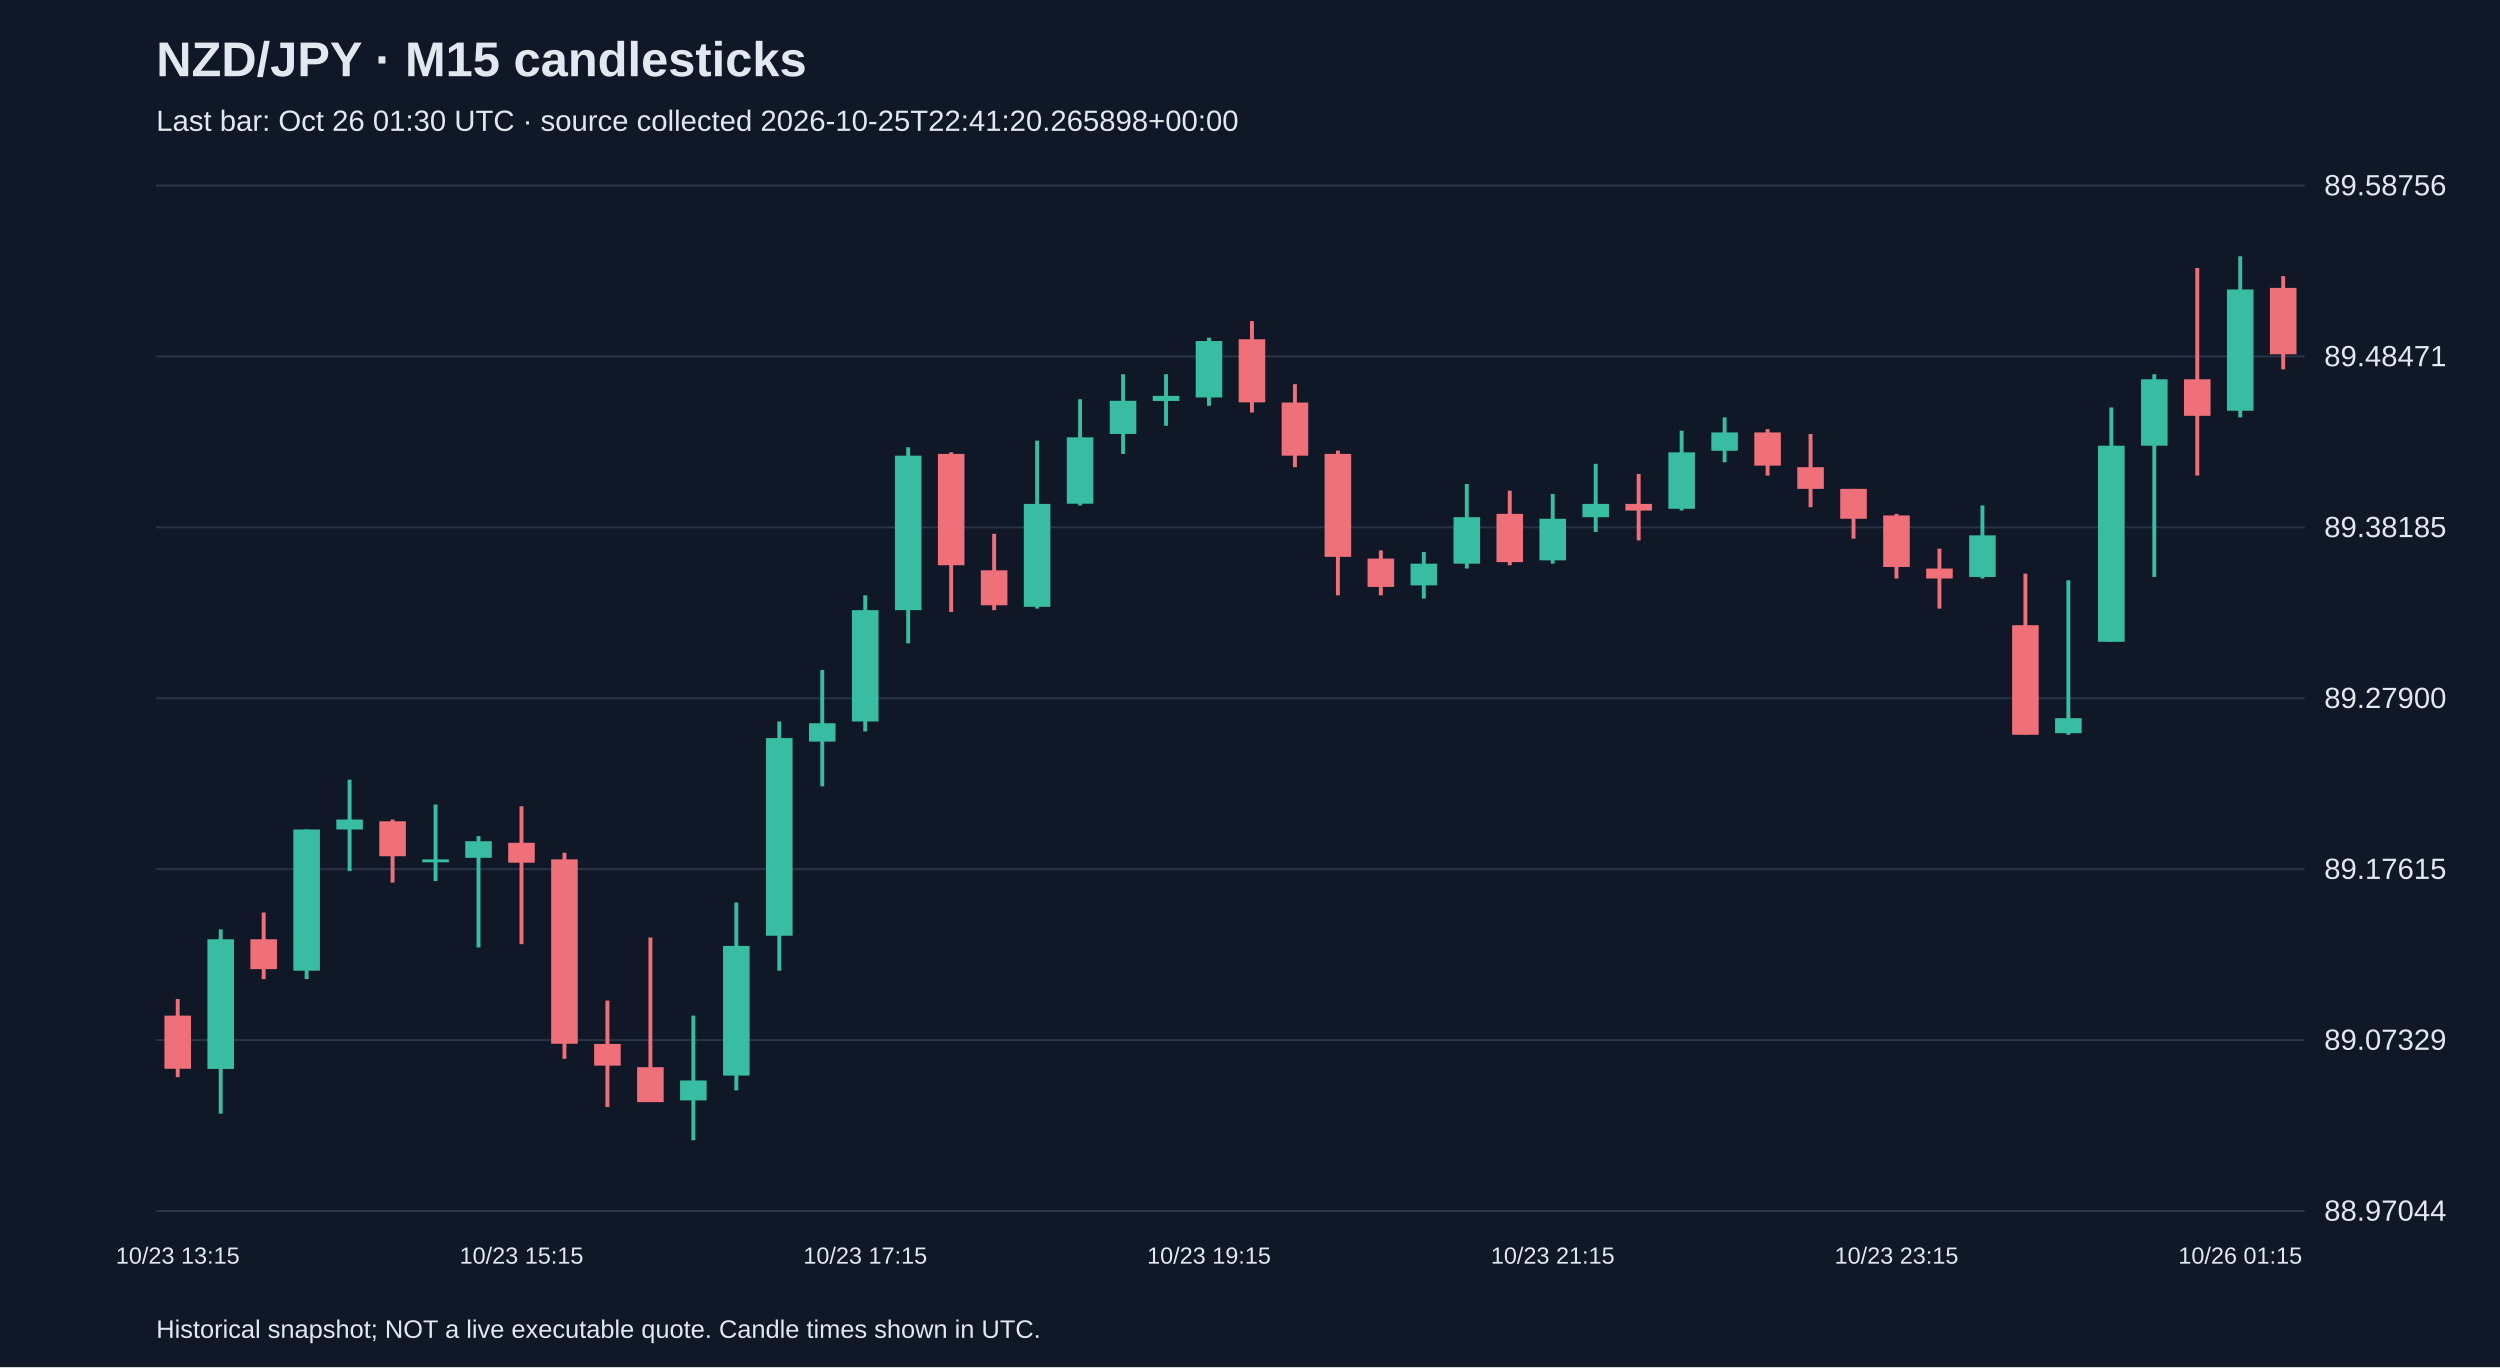
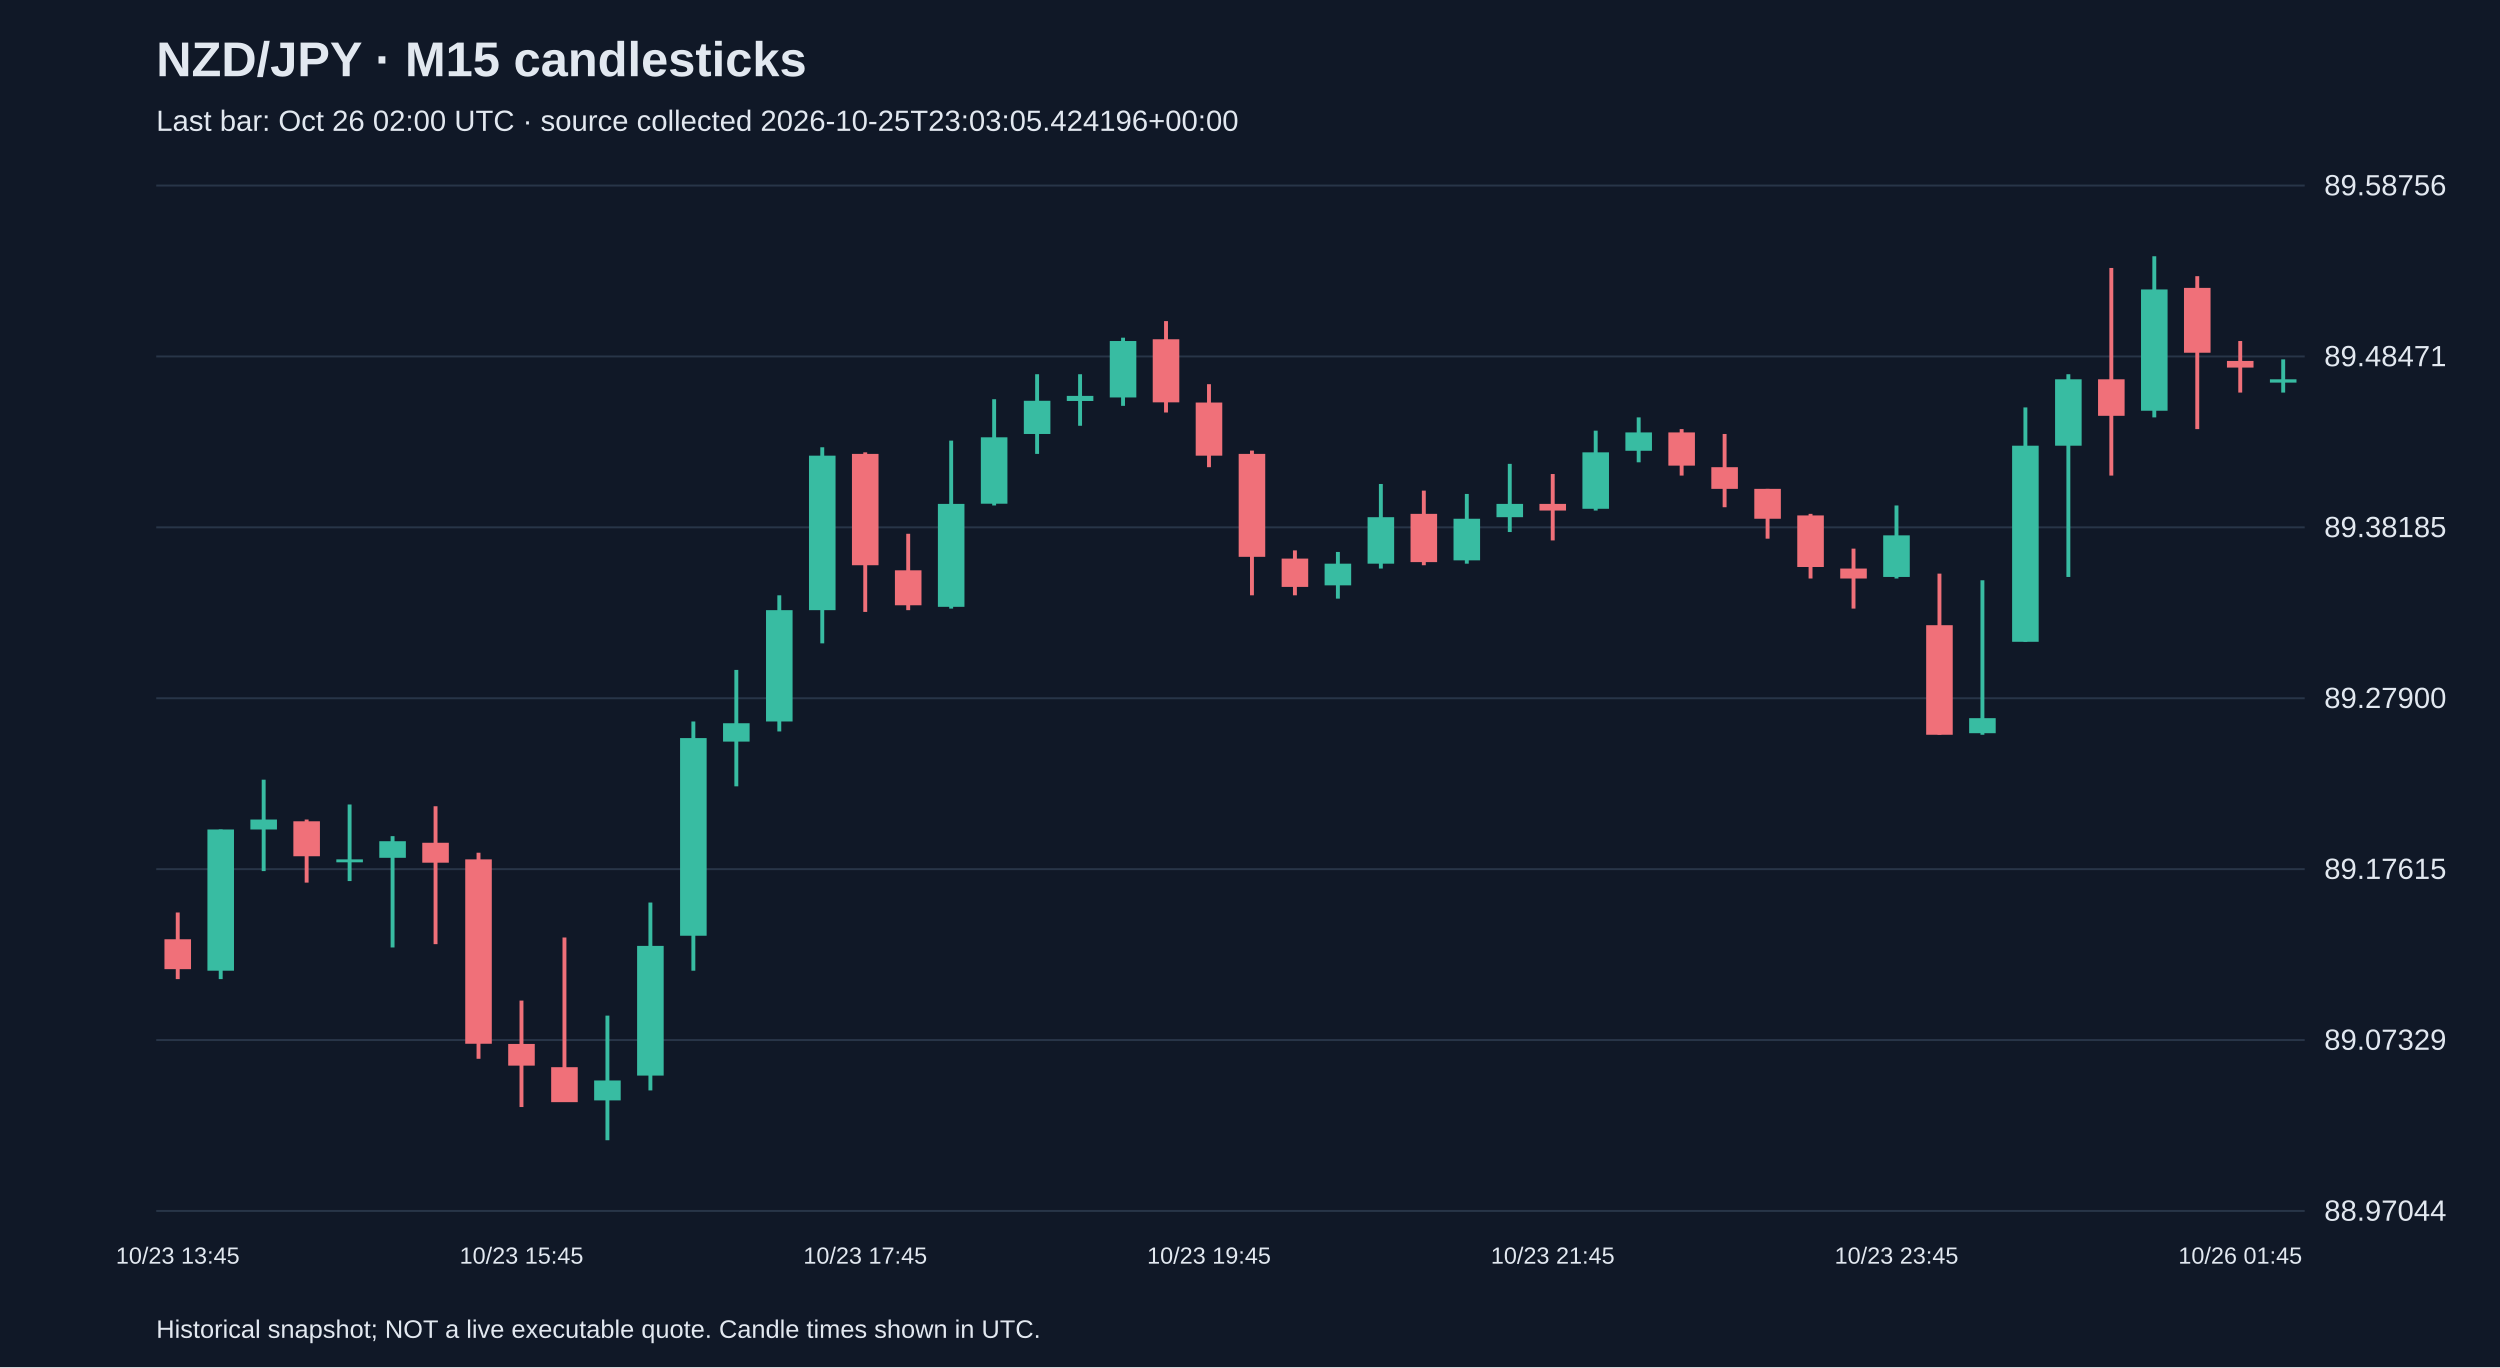
<svg xmlns="http://www.w3.org/2000/svg" viewBox="0 0 1280 700">
  <rect width="100%" height="100%" fill="#101827" />
  <style>text{font-family:Arial,sans-serif;fill:#e2e8f0}</style>
  <text x="80" y="39" font-size="25" font-weight="bold">NZD/JPY · M15 candlesticks</text>
-   <text x="80" y="67" font-size="15" fill="#a6b1c5">Last bar: Oct 26 01:30 UTC · source collected 2026-10-25T22:41:20.265898+00:00</text>
+   <text x="80" y="67" font-size="15" fill="#a6b1c5">Last bar: Oct 26 02:00 UTC · source collected 2026-10-25T23:03:05.424196+00:00</text>
  <line x1="80" y1="620.0" x2="1180" y2="620.0" stroke="#283548" />
  <text x="1190" y="625.0" font-size="15">88.97044</text>
  <line x1="80" y1="532.5" x2="1180" y2="532.5" stroke="#283548" />
  <text x="1190" y="537.5" font-size="15">89.07329</text>
  <line x1="80" y1="445.0" x2="1180" y2="445.0" stroke="#283548" />
  <text x="1190" y="450.0" font-size="15">89.17615</text>
  <line x1="80" y1="357.5" x2="1180" y2="357.5" stroke="#283548" />
  <text x="1190" y="362.5" font-size="15">89.27900</text>
  <line x1="80" y1="270.0" x2="1180" y2="270.0" stroke="#283548" />
  <text x="1190" y="275.0" font-size="15">89.38185</text>
  <line x1="80" y1="182.5" x2="1180" y2="182.5" stroke="#283548" />
  <text x="1190" y="187.5" font-size="15">89.48471</text>
  <line x1="80" y1="95.0" x2="1180" y2="95.0" stroke="#283548" />
  <text x="1190" y="100.0" font-size="15">89.58756</text>
-   <line x1="91.0" y1="511.5" x2="91.0" y2="551.5" stroke="#f07079" stroke-width="2" />
-   <rect x="84.2" y="520.0" width="13.6" height="27.2" fill="#f07079" />
-   <text x="91.0" y="647" text-anchor="middle" font-size="12">10/23 13:15</text>
-   <line x1="113.0" y1="475.8" x2="113.0" y2="570.2" stroke="#38bca2" stroke-width="2" />
-   <rect x="106.2" y="480.9" width="13.6" height="66.4" fill="#38bca2" />
-   <line x1="135.0" y1="467.2" x2="135.0" y2="501.3" stroke="#f07079" stroke-width="2" />
-   <rect x="128.2" y="480.9" width="13.6" height="15.3" fill="#f07079" />
-   <line x1="157.0" y1="424.7" x2="157.0" y2="501.3" stroke="#38bca2" stroke-width="2" />
-   <rect x="150.2" y="424.7" width="13.6" height="72.3" fill="#38bca2" />
-   <line x1="179.0" y1="399.2" x2="179.0" y2="446.0" stroke="#38bca2" stroke-width="2" />
-   <rect x="172.2" y="419.6" width="13.6" height="5.1" fill="#38bca2" />
-   <line x1="201.0" y1="419.6" x2="201.0" y2="451.9" stroke="#f07079" stroke-width="2" />
-   <rect x="194.2" y="420.5" width="13.6" height="17.9" fill="#f07079" />
-   <line x1="223.0" y1="411.9" x2="223.0" y2="451.1" stroke="#38bca2" stroke-width="2" />
-   <rect x="216.2" y="440.0" width="13.6" height="1.5" fill="#38bca2" />
-   <line x1="245.0" y1="428.1" x2="245.0" y2="485.1" stroke="#38bca2" stroke-width="2" />
-   <rect x="238.2" y="430.7" width="13.6" height="8.5" fill="#38bca2" />
-   <line x1="267.0" y1="412.8" x2="267.0" y2="483.4" stroke="#f07079" stroke-width="2" />
-   <rect x="260.2" y="431.5" width="13.6" height="10.2" fill="#f07079" />
-   <text x="267.0" y="647" text-anchor="middle" font-size="12">10/23 15:15</text>
-   <line x1="289.0" y1="436.6" x2="289.0" y2="542.1" stroke="#f07079" stroke-width="2" />
-   <rect x="282.2" y="440.0" width="13.6" height="94.4" fill="#f07079" />
-   <line x1="311.0" y1="512.3" x2="311.0" y2="566.8" stroke="#f07079" stroke-width="2" />
-   <rect x="304.2" y="534.5" width="13.6" height="11.1" fill="#f07079" />
-   <line x1="333.0" y1="480.0" x2="333.0" y2="564.2" stroke="#f07079" stroke-width="2" />
-   <rect x="326.2" y="546.4" width="13.6" height="17.9" fill="#f07079" />
-   <line x1="355.0" y1="520.0" x2="355.0" y2="583.8" stroke="#38bca2" stroke-width="2" />
-   <rect x="348.2" y="553.2" width="13.6" height="10.2" fill="#38bca2" />
-   <line x1="377.0" y1="462.1" x2="377.0" y2="558.3" stroke="#38bca2" stroke-width="2" />
-   <rect x="370.2" y="484.3" width="13.6" height="66.4" fill="#38bca2" />
-   <line x1="399.0" y1="369.4" x2="399.0" y2="497.0" stroke="#38bca2" stroke-width="2" />
-   <rect x="392.2" y="377.9" width="13.6" height="101.2" fill="#38bca2" />
-   <line x1="421.0" y1="343.0" x2="421.0" y2="402.6" stroke="#38bca2" stroke-width="2" />
-   <rect x="414.2" y="370.3" width="13.6" height="9.4" fill="#38bca2" />
-   <line x1="443.0" y1="304.8" x2="443.0" y2="374.5" stroke="#38bca2" stroke-width="2" />
-   <rect x="436.2" y="312.4" width="13.6" height="57.0" fill="#38bca2" />
-   <text x="443.0" y="647" text-anchor="middle" font-size="12">10/23 17:15</text>
-   <line x1="465.0" y1="229.0" x2="465.0" y2="329.4" stroke="#38bca2" stroke-width="2" />
-   <rect x="458.2" y="233.3" width="13.6" height="79.1" fill="#38bca2" />
-   <line x1="487.0" y1="231.6" x2="487.0" y2="313.3" stroke="#f07079" stroke-width="2" />
-   <rect x="480.2" y="232.4" width="13.6" height="57.0" fill="#f07079" />
-   <line x1="509.0" y1="273.3" x2="509.0" y2="312.4" stroke="#f07079" stroke-width="2" />
-   <rect x="502.2" y="292.0" width="13.6" height="17.9" fill="#f07079" />
-   <line x1="531.0" y1="225.6" x2="531.0" y2="311.6" stroke="#38bca2" stroke-width="2" />
-   <rect x="524.2" y="258.0" width="13.6" height="52.7" fill="#38bca2" />
-   <line x1="553.0" y1="204.4" x2="553.0" y2="258.8" stroke="#38bca2" stroke-width="2" />
-   <rect x="546.2" y="223.9" width="13.6" height="34.0" fill="#38bca2" />
-   <line x1="575.0" y1="191.6" x2="575.0" y2="232.4" stroke="#38bca2" stroke-width="2" />
-   <rect x="568.2" y="205.2" width="13.6" height="17.0" fill="#38bca2" />
-   <line x1="597.0" y1="191.6" x2="597.0" y2="218.0" stroke="#38bca2" stroke-width="2" />
-   <rect x="590.2" y="202.7" width="13.6" height="2.6" fill="#38bca2" />
-   <line x1="619.0" y1="172.9" x2="619.0" y2="207.8" stroke="#38bca2" stroke-width="2" />
-   <rect x="612.2" y="174.6" width="13.6" height="28.9" fill="#38bca2" />
-   <text x="619.0" y="647" text-anchor="middle" font-size="12">10/23 19:15</text>
-   <line x1="641.0" y1="164.4" x2="641.0" y2="211.2" stroke="#f07079" stroke-width="2" />
-   <rect x="634.2" y="173.7" width="13.6" height="32.3" fill="#f07079" />
-   <line x1="663.0" y1="196.7" x2="663.0" y2="239.2" stroke="#f07079" stroke-width="2" />
-   <rect x="656.2" y="206.1" width="13.6" height="27.2" fill="#f07079" />
-   <line x1="685.0" y1="230.7" x2="685.0" y2="304.8" stroke="#f07079" stroke-width="2" />
-   <rect x="678.2" y="232.4" width="13.6" height="52.7" fill="#f07079" />
-   <line x1="707.0" y1="281.8" x2="707.0" y2="304.8" stroke="#f07079" stroke-width="2" />
-   <rect x="700.2" y="286.0" width="13.6" height="14.5" fill="#f07079" />
-   <line x1="729.0" y1="282.6" x2="729.0" y2="306.5" stroke="#38bca2" stroke-width="2" />
-   <rect x="722.2" y="288.6" width="13.6" height="11.1" fill="#38bca2" />
-   <line x1="751.0" y1="247.8" x2="751.0" y2="291.1" stroke="#38bca2" stroke-width="2" />
-   <rect x="744.2" y="264.8" width="13.6" height="23.8" fill="#38bca2" />
-   <line x1="773.0" y1="251.2" x2="773.0" y2="289.4" stroke="#f07079" stroke-width="2" />
-   <rect x="766.2" y="263.1" width="13.6" height="24.7" fill="#f07079" />
-   <line x1="795.0" y1="252.9" x2="795.0" y2="288.6" stroke="#38bca2" stroke-width="2" />
-   <rect x="788.2" y="265.6" width="13.6" height="21.3" fill="#38bca2" />
-   <text x="795.0" y="647" text-anchor="middle" font-size="12">10/23 21:15</text>
-   <line x1="817.0" y1="237.5" x2="817.0" y2="272.4" stroke="#38bca2" stroke-width="2" />
-   <rect x="810.2" y="258.0" width="13.6" height="6.8" fill="#38bca2" />
-   <line x1="839.0" y1="242.7" x2="839.0" y2="276.7" stroke="#f07079" stroke-width="2" />
-   <rect x="832.2" y="258.0" width="13.6" height="3.4" fill="#f07079" />
-   <line x1="861.0" y1="220.5" x2="861.0" y2="261.4" stroke="#38bca2" stroke-width="2" />
-   <rect x="854.2" y="231.6" width="13.6" height="28.9" fill="#38bca2" />
-   <line x1="883.0" y1="213.7" x2="883.0" y2="236.7" stroke="#38bca2" stroke-width="2" />
-   <rect x="876.2" y="221.4" width="13.6" height="9.4" fill="#38bca2" />
-   <line x1="905.0" y1="219.7" x2="905.0" y2="243.5" stroke="#f07079" stroke-width="2" />
-   <rect x="898.2" y="221.4" width="13.6" height="17.0" fill="#f07079" />
-   <line x1="927.0" y1="222.2" x2="927.0" y2="259.7" stroke="#f07079" stroke-width="2" />
-   <rect x="920.2" y="239.2" width="13.6" height="11.1" fill="#f07079" />
-   <line x1="949.0" y1="250.3" x2="949.0" y2="275.8" stroke="#f07079" stroke-width="2" />
-   <rect x="942.2" y="250.3" width="13.6" height="15.3" fill="#f07079" />
-   <line x1="971.0" y1="263.1" x2="971.0" y2="296.2" stroke="#f07079" stroke-width="2" />
-   <rect x="964.2" y="263.9" width="13.6" height="26.4" fill="#f07079" />
-   <text x="971.0" y="647" text-anchor="middle" font-size="12">10/23 23:15</text>
-   <line x1="993.0" y1="280.9" x2="993.0" y2="311.6" stroke="#f07079" stroke-width="2" />
-   <rect x="986.2" y="291.1" width="13.6" height="5.1" fill="#f07079" />
-   <line x1="1015.0" y1="258.8" x2="1015.0" y2="296.2" stroke="#38bca2" stroke-width="2" />
-   <rect x="1008.2" y="274.1" width="13.6" height="21.3" fill="#38bca2" />
-   <line x1="1037.0" y1="293.7" x2="1037.0" y2="376.2" stroke="#f07079" stroke-width="2" />
-   <rect x="1030.2" y="320.1" width="13.6" height="56.1" fill="#f07079" />
-   <line x1="1059.0" y1="297.1" x2="1059.0" y2="376.2" stroke="#38bca2" stroke-width="2" />
-   <rect x="1052.2" y="367.7" width="13.6" height="7.7" fill="#38bca2" />
-   <line x1="1081.0" y1="208.6" x2="1081.0" y2="328.6" stroke="#38bca2" stroke-width="2" />
-   <rect x="1074.2" y="228.2" width="13.6" height="100.4" fill="#38bca2" />
-   <line x1="1103.0" y1="191.6" x2="1103.0" y2="295.4" stroke="#38bca2" stroke-width="2" />
-   <rect x="1096.2" y="194.2" width="13.6" height="34.0" fill="#38bca2" />
-   <line x1="1125.0" y1="137.2" x2="1125.0" y2="243.5" stroke="#f07079" stroke-width="2" />
-   <rect x="1118.2" y="194.2" width="13.6" height="18.7" fill="#f07079" />
-   <line x1="1147.0" y1="131.2" x2="1147.0" y2="213.7" stroke="#38bca2" stroke-width="2" />
-   <rect x="1140.2" y="148.2" width="13.6" height="62.1" fill="#38bca2" />
-   <text x="1147.0" y="647" text-anchor="middle" font-size="12">10/26 01:15</text>
-   <line x1="1169.0" y1="141.4" x2="1169.0" y2="189.1" stroke="#f07079" stroke-width="2" />
-   <rect x="1162.2" y="147.4" width="13.6" height="34.0" fill="#f07079" />
+   <line x1="91.0" y1="467.2" x2="91.0" y2="501.3" stroke="#f07079" stroke-width="2" />
+   <rect x="84.2" y="480.9" width="13.6" height="15.3" fill="#f07079" />
+   <text x="91.0" y="647" text-anchor="middle" font-size="12">10/23 13:45</text>
+   <line x1="113.0" y1="424.7" x2="113.0" y2="501.3" stroke="#38bca2" stroke-width="2" />
+   <rect x="106.2" y="424.7" width="13.6" height="72.3" fill="#38bca2" />
+   <line x1="135.0" y1="399.2" x2="135.0" y2="446.0" stroke="#38bca2" stroke-width="2" />
+   <rect x="128.2" y="419.6" width="13.6" height="5.1" fill="#38bca2" />
+   <line x1="157.0" y1="419.6" x2="157.0" y2="451.9" stroke="#f07079" stroke-width="2" />
+   <rect x="150.2" y="420.5" width="13.6" height="17.9" fill="#f07079" />
+   <line x1="179.0" y1="411.9" x2="179.0" y2="451.1" stroke="#38bca2" stroke-width="2" />
+   <rect x="172.2" y="440.0" width="13.6" height="1.5" fill="#38bca2" />
+   <line x1="201.0" y1="428.1" x2="201.0" y2="485.1" stroke="#38bca2" stroke-width="2" />
+   <rect x="194.2" y="430.7" width="13.6" height="8.5" fill="#38bca2" />
+   <line x1="223.0" y1="412.8" x2="223.0" y2="483.4" stroke="#f07079" stroke-width="2" />
+   <rect x="216.2" y="431.5" width="13.6" height="10.2" fill="#f07079" />
+   <line x1="245.0" y1="436.6" x2="245.0" y2="542.1" stroke="#f07079" stroke-width="2" />
+   <rect x="238.2" y="440.0" width="13.6" height="94.4" fill="#f07079" />
+   <line x1="267.0" y1="512.3" x2="267.0" y2="566.8" stroke="#f07079" stroke-width="2" />
+   <rect x="260.2" y="534.5" width="13.6" height="11.1" fill="#f07079" />
+   <text x="267.0" y="647" text-anchor="middle" font-size="12">10/23 15:45</text>
+   <line x1="289.0" y1="480.0" x2="289.0" y2="564.2" stroke="#f07079" stroke-width="2" />
+   <rect x="282.2" y="546.4" width="13.6" height="17.9" fill="#f07079" />
+   <line x1="311.0" y1="520.0" x2="311.0" y2="583.8" stroke="#38bca2" stroke-width="2" />
+   <rect x="304.2" y="553.2" width="13.6" height="10.2" fill="#38bca2" />
+   <line x1="333.0" y1="462.1" x2="333.0" y2="558.3" stroke="#38bca2" stroke-width="2" />
+   <rect x="326.2" y="484.3" width="13.6" height="66.4" fill="#38bca2" />
+   <line x1="355.0" y1="369.4" x2="355.0" y2="497.0" stroke="#38bca2" stroke-width="2" />
+   <rect x="348.2" y="377.9" width="13.6" height="101.2" fill="#38bca2" />
+   <line x1="377.0" y1="343.0" x2="377.0" y2="402.6" stroke="#38bca2" stroke-width="2" />
+   <rect x="370.2" y="370.3" width="13.6" height="9.4" fill="#38bca2" />
+   <line x1="399.0" y1="304.8" x2="399.0" y2="374.5" stroke="#38bca2" stroke-width="2" />
+   <rect x="392.2" y="312.4" width="13.6" height="57.0" fill="#38bca2" />
+   <line x1="421.0" y1="229.0" x2="421.0" y2="329.4" stroke="#38bca2" stroke-width="2" />
+   <rect x="414.2" y="233.3" width="13.6" height="79.1" fill="#38bca2" />
+   <line x1="443.0" y1="231.6" x2="443.0" y2="313.3" stroke="#f07079" stroke-width="2" />
+   <rect x="436.2" y="232.4" width="13.6" height="57.0" fill="#f07079" />
+   <text x="443.0" y="647" text-anchor="middle" font-size="12">10/23 17:45</text>
+   <line x1="465.0" y1="273.3" x2="465.0" y2="312.4" stroke="#f07079" stroke-width="2" />
+   <rect x="458.2" y="292.0" width="13.6" height="17.9" fill="#f07079" />
+   <line x1="487.0" y1="225.6" x2="487.0" y2="311.6" stroke="#38bca2" stroke-width="2" />
+   <rect x="480.2" y="258.0" width="13.6" height="52.7" fill="#38bca2" />
+   <line x1="509.0" y1="204.4" x2="509.0" y2="258.8" stroke="#38bca2" stroke-width="2" />
+   <rect x="502.2" y="223.9" width="13.6" height="34.0" fill="#38bca2" />
+   <line x1="531.0" y1="191.6" x2="531.0" y2="232.4" stroke="#38bca2" stroke-width="2" />
+   <rect x="524.2" y="205.2" width="13.6" height="17.0" fill="#38bca2" />
+   <line x1="553.0" y1="191.6" x2="553.0" y2="218.0" stroke="#38bca2" stroke-width="2" />
+   <rect x="546.2" y="202.7" width="13.6" height="2.6" fill="#38bca2" />
+   <line x1="575.0" y1="172.9" x2="575.0" y2="207.8" stroke="#38bca2" stroke-width="2" />
+   <rect x="568.2" y="174.6" width="13.6" height="28.9" fill="#38bca2" />
+   <line x1="597.0" y1="164.4" x2="597.0" y2="211.2" stroke="#f07079" stroke-width="2" />
+   <rect x="590.2" y="173.7" width="13.6" height="32.3" fill="#f07079" />
+   <line x1="619.0" y1="196.7" x2="619.0" y2="239.2" stroke="#f07079" stroke-width="2" />
+   <rect x="612.2" y="206.1" width="13.6" height="27.2" fill="#f07079" />
+   <text x="619.0" y="647" text-anchor="middle" font-size="12">10/23 19:45</text>
+   <line x1="641.0" y1="230.7" x2="641.0" y2="304.8" stroke="#f07079" stroke-width="2" />
+   <rect x="634.2" y="232.4" width="13.6" height="52.7" fill="#f07079" />
+   <line x1="663.0" y1="281.8" x2="663.0" y2="304.8" stroke="#f07079" stroke-width="2" />
+   <rect x="656.2" y="286.0" width="13.6" height="14.5" fill="#f07079" />
+   <line x1="685.0" y1="282.6" x2="685.0" y2="306.5" stroke="#38bca2" stroke-width="2" />
+   <rect x="678.2" y="288.6" width="13.6" height="11.1" fill="#38bca2" />
+   <line x1="707.0" y1="247.8" x2="707.0" y2="291.1" stroke="#38bca2" stroke-width="2" />
+   <rect x="700.2" y="264.8" width="13.6" height="23.8" fill="#38bca2" />
+   <line x1="729.0" y1="251.2" x2="729.0" y2="289.4" stroke="#f07079" stroke-width="2" />
+   <rect x="722.2" y="263.1" width="13.6" height="24.7" fill="#f07079" />
+   <line x1="751.0" y1="252.9" x2="751.0" y2="288.6" stroke="#38bca2" stroke-width="2" />
+   <rect x="744.2" y="265.6" width="13.6" height="21.3" fill="#38bca2" />
+   <line x1="773.0" y1="237.5" x2="773.0" y2="272.4" stroke="#38bca2" stroke-width="2" />
+   <rect x="766.2" y="258.0" width="13.6" height="6.8" fill="#38bca2" />
+   <line x1="795.0" y1="242.7" x2="795.0" y2="276.7" stroke="#f07079" stroke-width="2" />
+   <rect x="788.2" y="258.0" width="13.6" height="3.4" fill="#f07079" />
+   <text x="795.0" y="647" text-anchor="middle" font-size="12">10/23 21:45</text>
+   <line x1="817.0" y1="220.5" x2="817.0" y2="261.4" stroke="#38bca2" stroke-width="2" />
+   <rect x="810.2" y="231.6" width="13.6" height="28.9" fill="#38bca2" />
+   <line x1="839.0" y1="213.7" x2="839.0" y2="236.7" stroke="#38bca2" stroke-width="2" />
+   <rect x="832.2" y="221.4" width="13.6" height="9.4" fill="#38bca2" />
+   <line x1="861.0" y1="219.7" x2="861.0" y2="243.5" stroke="#f07079" stroke-width="2" />
+   <rect x="854.2" y="221.4" width="13.6" height="17.0" fill="#f07079" />
+   <line x1="883.0" y1="222.2" x2="883.0" y2="259.7" stroke="#f07079" stroke-width="2" />
+   <rect x="876.2" y="239.2" width="13.6" height="11.1" fill="#f07079" />
+   <line x1="905.0" y1="250.3" x2="905.0" y2="275.8" stroke="#f07079" stroke-width="2" />
+   <rect x="898.2" y="250.3" width="13.6" height="15.3" fill="#f07079" />
+   <line x1="927.0" y1="263.1" x2="927.0" y2="296.2" stroke="#f07079" stroke-width="2" />
+   <rect x="920.2" y="263.9" width="13.6" height="26.4" fill="#f07079" />
+   <line x1="949.0" y1="280.9" x2="949.0" y2="311.6" stroke="#f07079" stroke-width="2" />
+   <rect x="942.2" y="291.1" width="13.6" height="5.1" fill="#f07079" />
+   <line x1="971.0" y1="258.8" x2="971.0" y2="296.2" stroke="#38bca2" stroke-width="2" />
+   <rect x="964.2" y="274.1" width="13.6" height="21.3" fill="#38bca2" />
+   <text x="971.0" y="647" text-anchor="middle" font-size="12">10/23 23:45</text>
+   <line x1="993.0" y1="293.7" x2="993.0" y2="376.2" stroke="#f07079" stroke-width="2" />
+   <rect x="986.2" y="320.1" width="13.6" height="56.1" fill="#f07079" />
+   <line x1="1015.0" y1="297.1" x2="1015.0" y2="376.2" stroke="#38bca2" stroke-width="2" />
+   <rect x="1008.2" y="367.7" width="13.6" height="7.7" fill="#38bca2" />
+   <line x1="1037.0" y1="208.6" x2="1037.0" y2="328.6" stroke="#38bca2" stroke-width="2" />
+   <rect x="1030.2" y="228.2" width="13.6" height="100.4" fill="#38bca2" />
+   <line x1="1059.0" y1="191.6" x2="1059.0" y2="295.4" stroke="#38bca2" stroke-width="2" />
+   <rect x="1052.2" y="194.2" width="13.6" height="34.0" fill="#38bca2" />
+   <line x1="1081.0" y1="137.2" x2="1081.0" y2="243.5" stroke="#f07079" stroke-width="2" />
+   <rect x="1074.2" y="194.2" width="13.6" height="18.7" fill="#f07079" />
+   <line x1="1103.0" y1="131.2" x2="1103.0" y2="213.7" stroke="#38bca2" stroke-width="2" />
+   <rect x="1096.2" y="148.2" width="13.6" height="62.1" fill="#38bca2" />
+   <line x1="1125.0" y1="141.4" x2="1125.0" y2="219.7" stroke="#f07079" stroke-width="2" />
+   <rect x="1118.2" y="147.4" width="13.6" height="33.2" fill="#f07079" />
+   <line x1="1147.0" y1="174.6" x2="1147.0" y2="201.0" stroke="#f07079" stroke-width="2" />
+   <rect x="1140.2" y="184.8" width="13.6" height="3.4" fill="#f07079" />
+   <text x="1147.0" y="647" text-anchor="middle" font-size="12">10/26 01:45</text>
+   <line x1="1169.0" y1="184.0" x2="1169.0" y2="201.0" stroke="#38bca2" stroke-width="2" />
+   <rect x="1162.2" y="194.2" width="13.6" height="1.7" fill="#38bca2" />
  <text x="80" y="685" font-size="13">Historical snapshot; NOT a live executable quote. Candle times shown in UTC.</text>
</svg>
